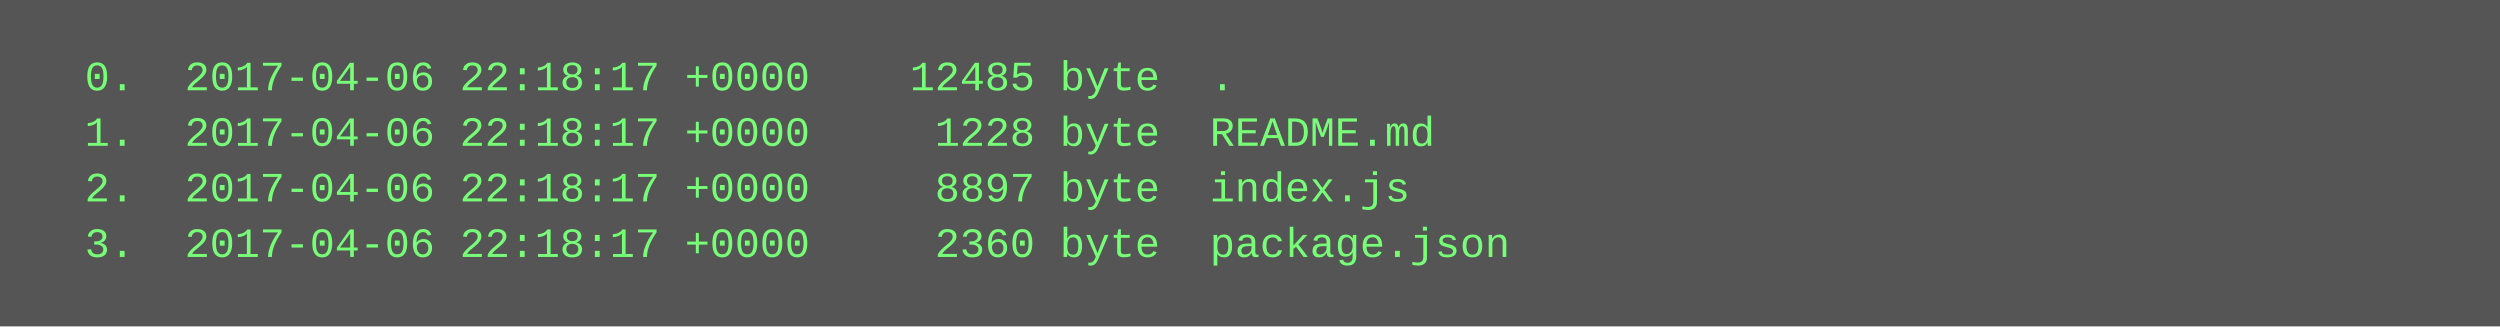
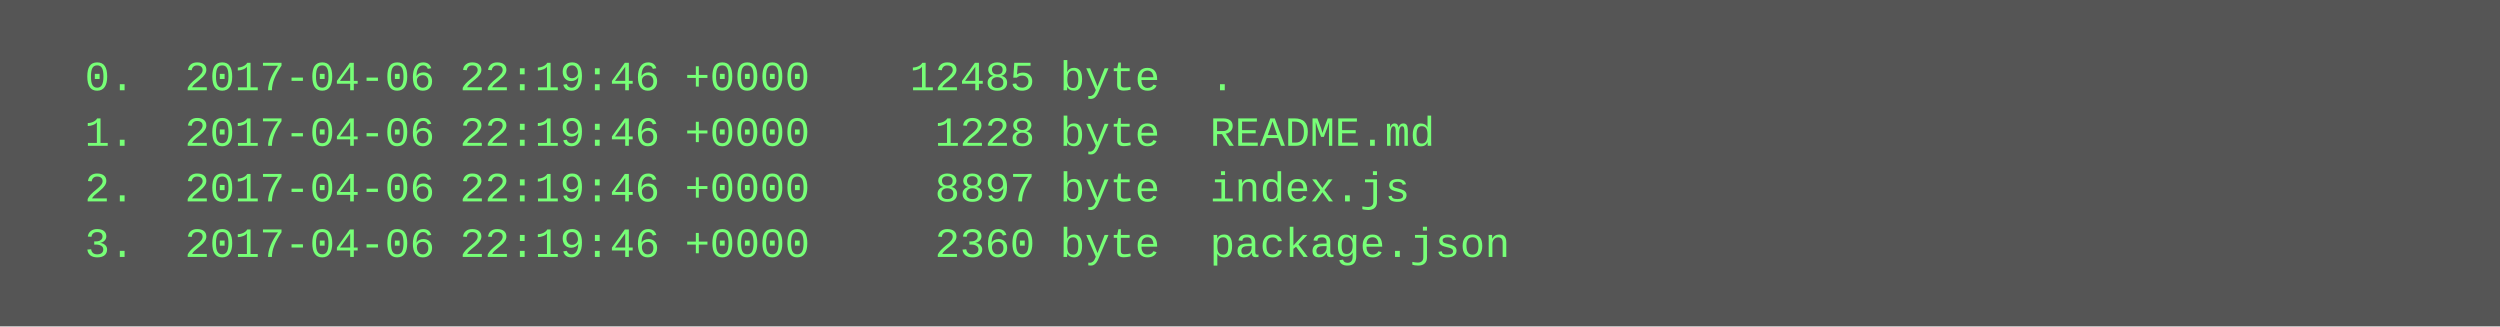
<svg xmlns="http://www.w3.org/2000/svg" height="94" width="720">
  <rect height="94" fill="#555" width="720" />
  <text fill="#7f7" font-family="Courier New" font-size="12" xml:space="preserve">
-     <tspan x="10" y="26">  0.  2017-04-06 22:18:17 +0000    12485 byte  .</tspan>
-     <tspan x="10" y="42">  1.  2017-04-06 22:18:17 +0000     1228 byte  README.md</tspan>
-     <tspan x="10" y="58">  2.  2017-04-06 22:18:17 +0000     8897 byte  index.js</tspan>
-     <tspan x="10" y="74">  3.  2017-04-06 22:18:17 +0000     2360 byte  package.json</tspan>
+     <tspan x="10" y="26">  0.  2017-04-06 22:19:46 +0000    12485 byte  .</tspan>
+     <tspan x="10" y="42">  1.  2017-04-06 22:19:46 +0000     1228 byte  README.md</tspan>
+     <tspan x="10" y="58">  2.  2017-04-06 22:19:46 +0000     8897 byte  index.js</tspan>
+     <tspan x="10" y="74">  3.  2017-04-06 22:19:46 +0000     2360 byte  package.json</tspan>
  </text>
</svg>
